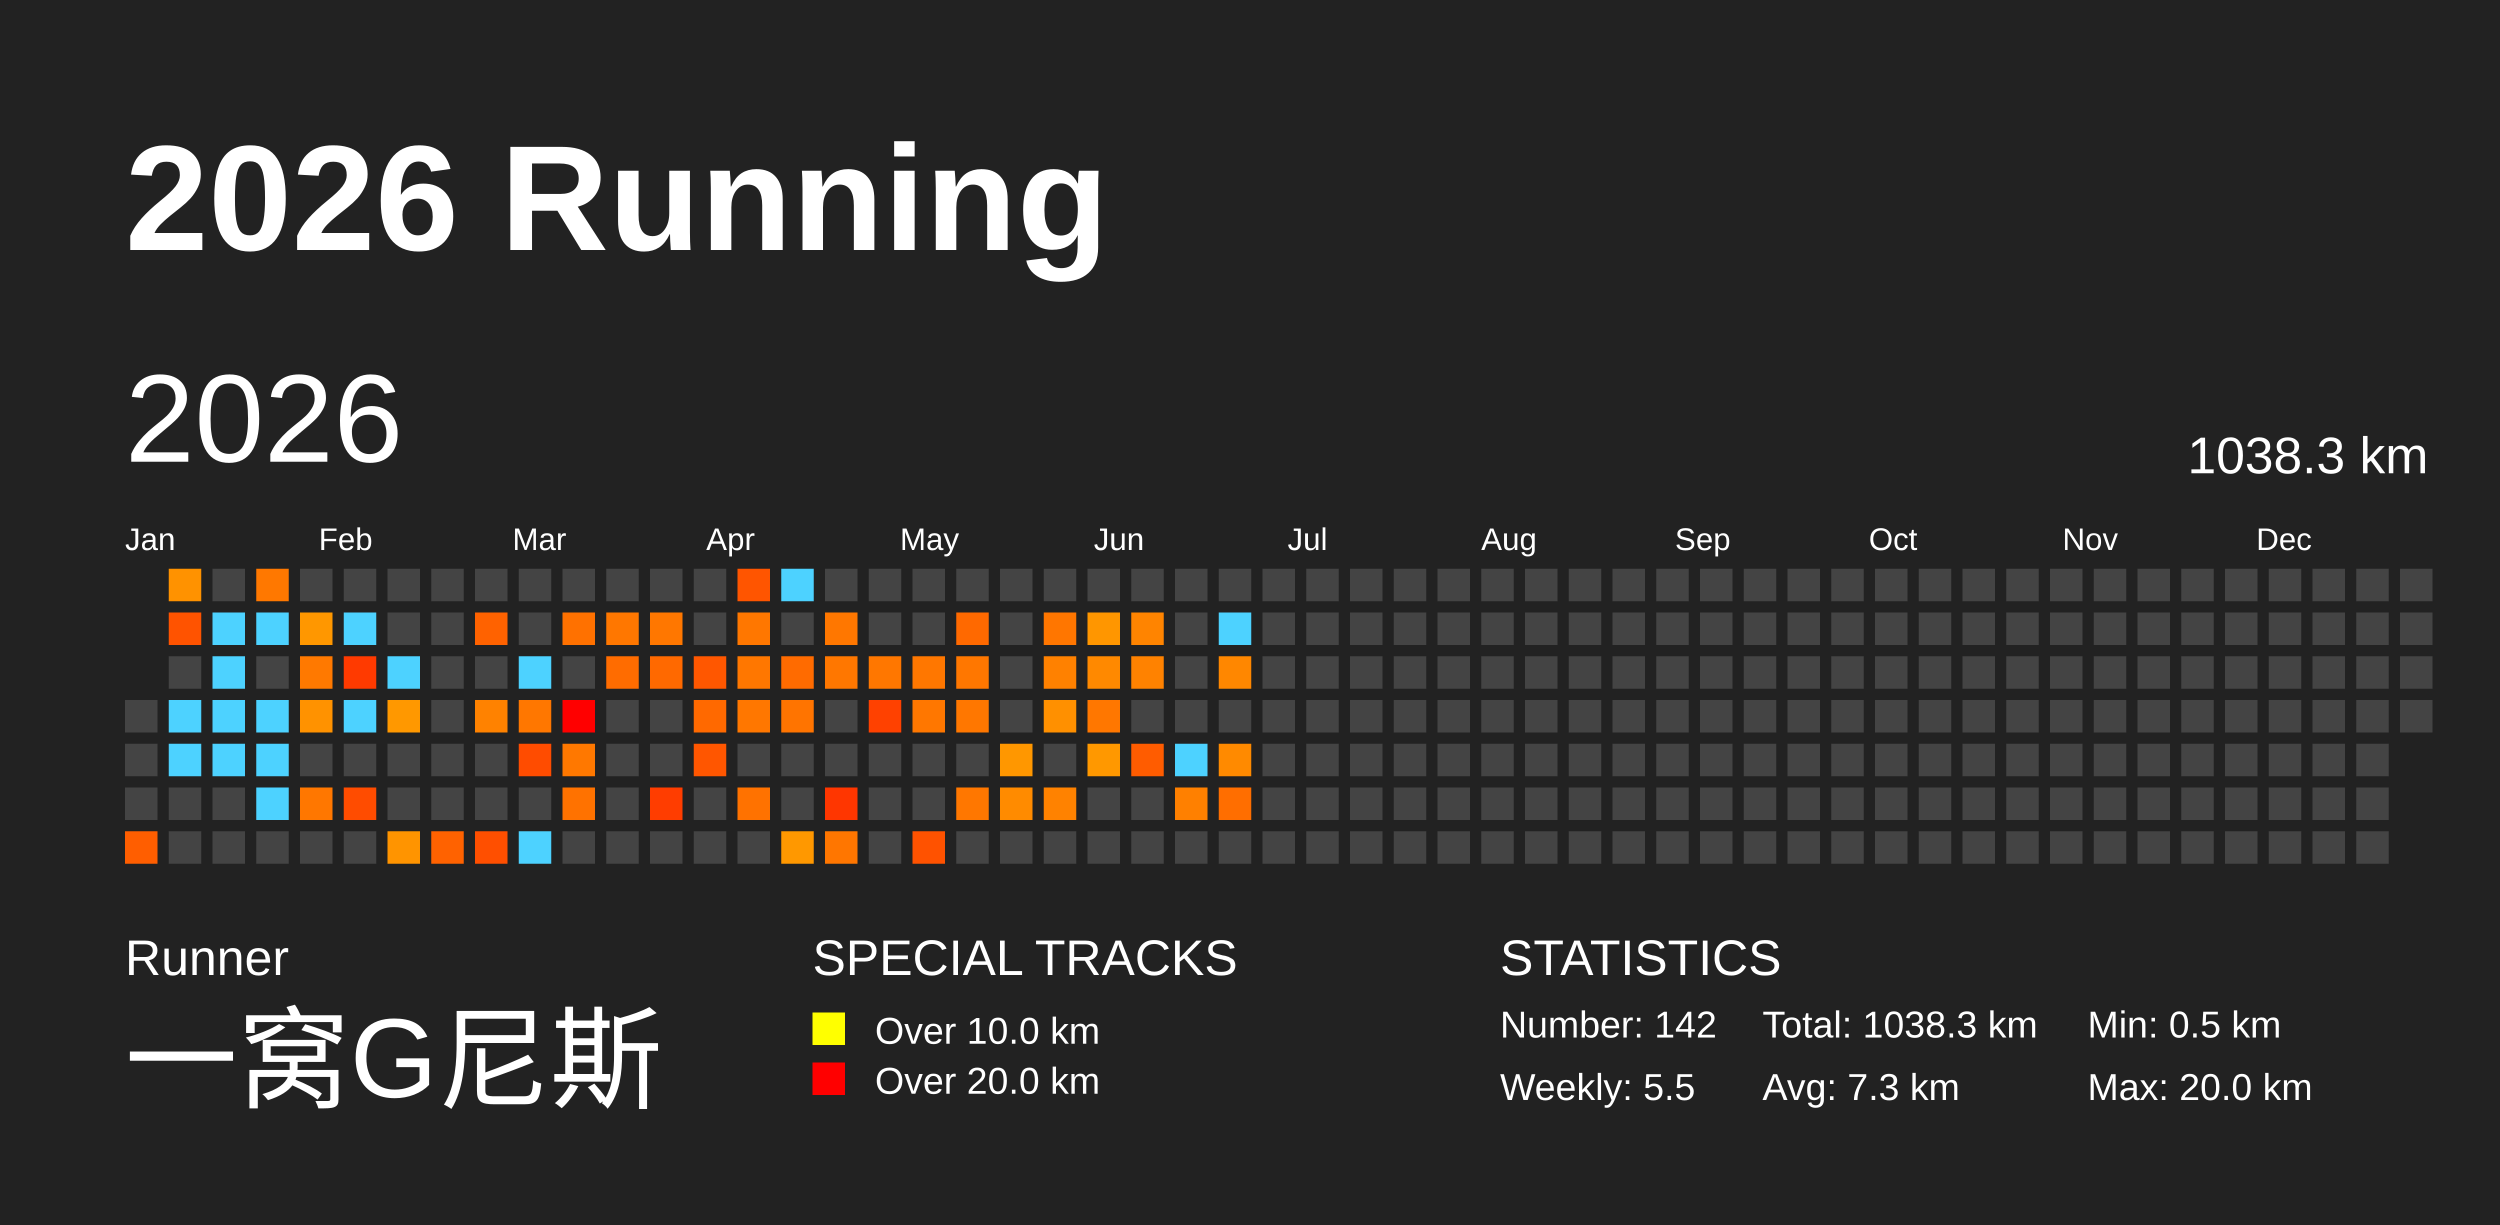
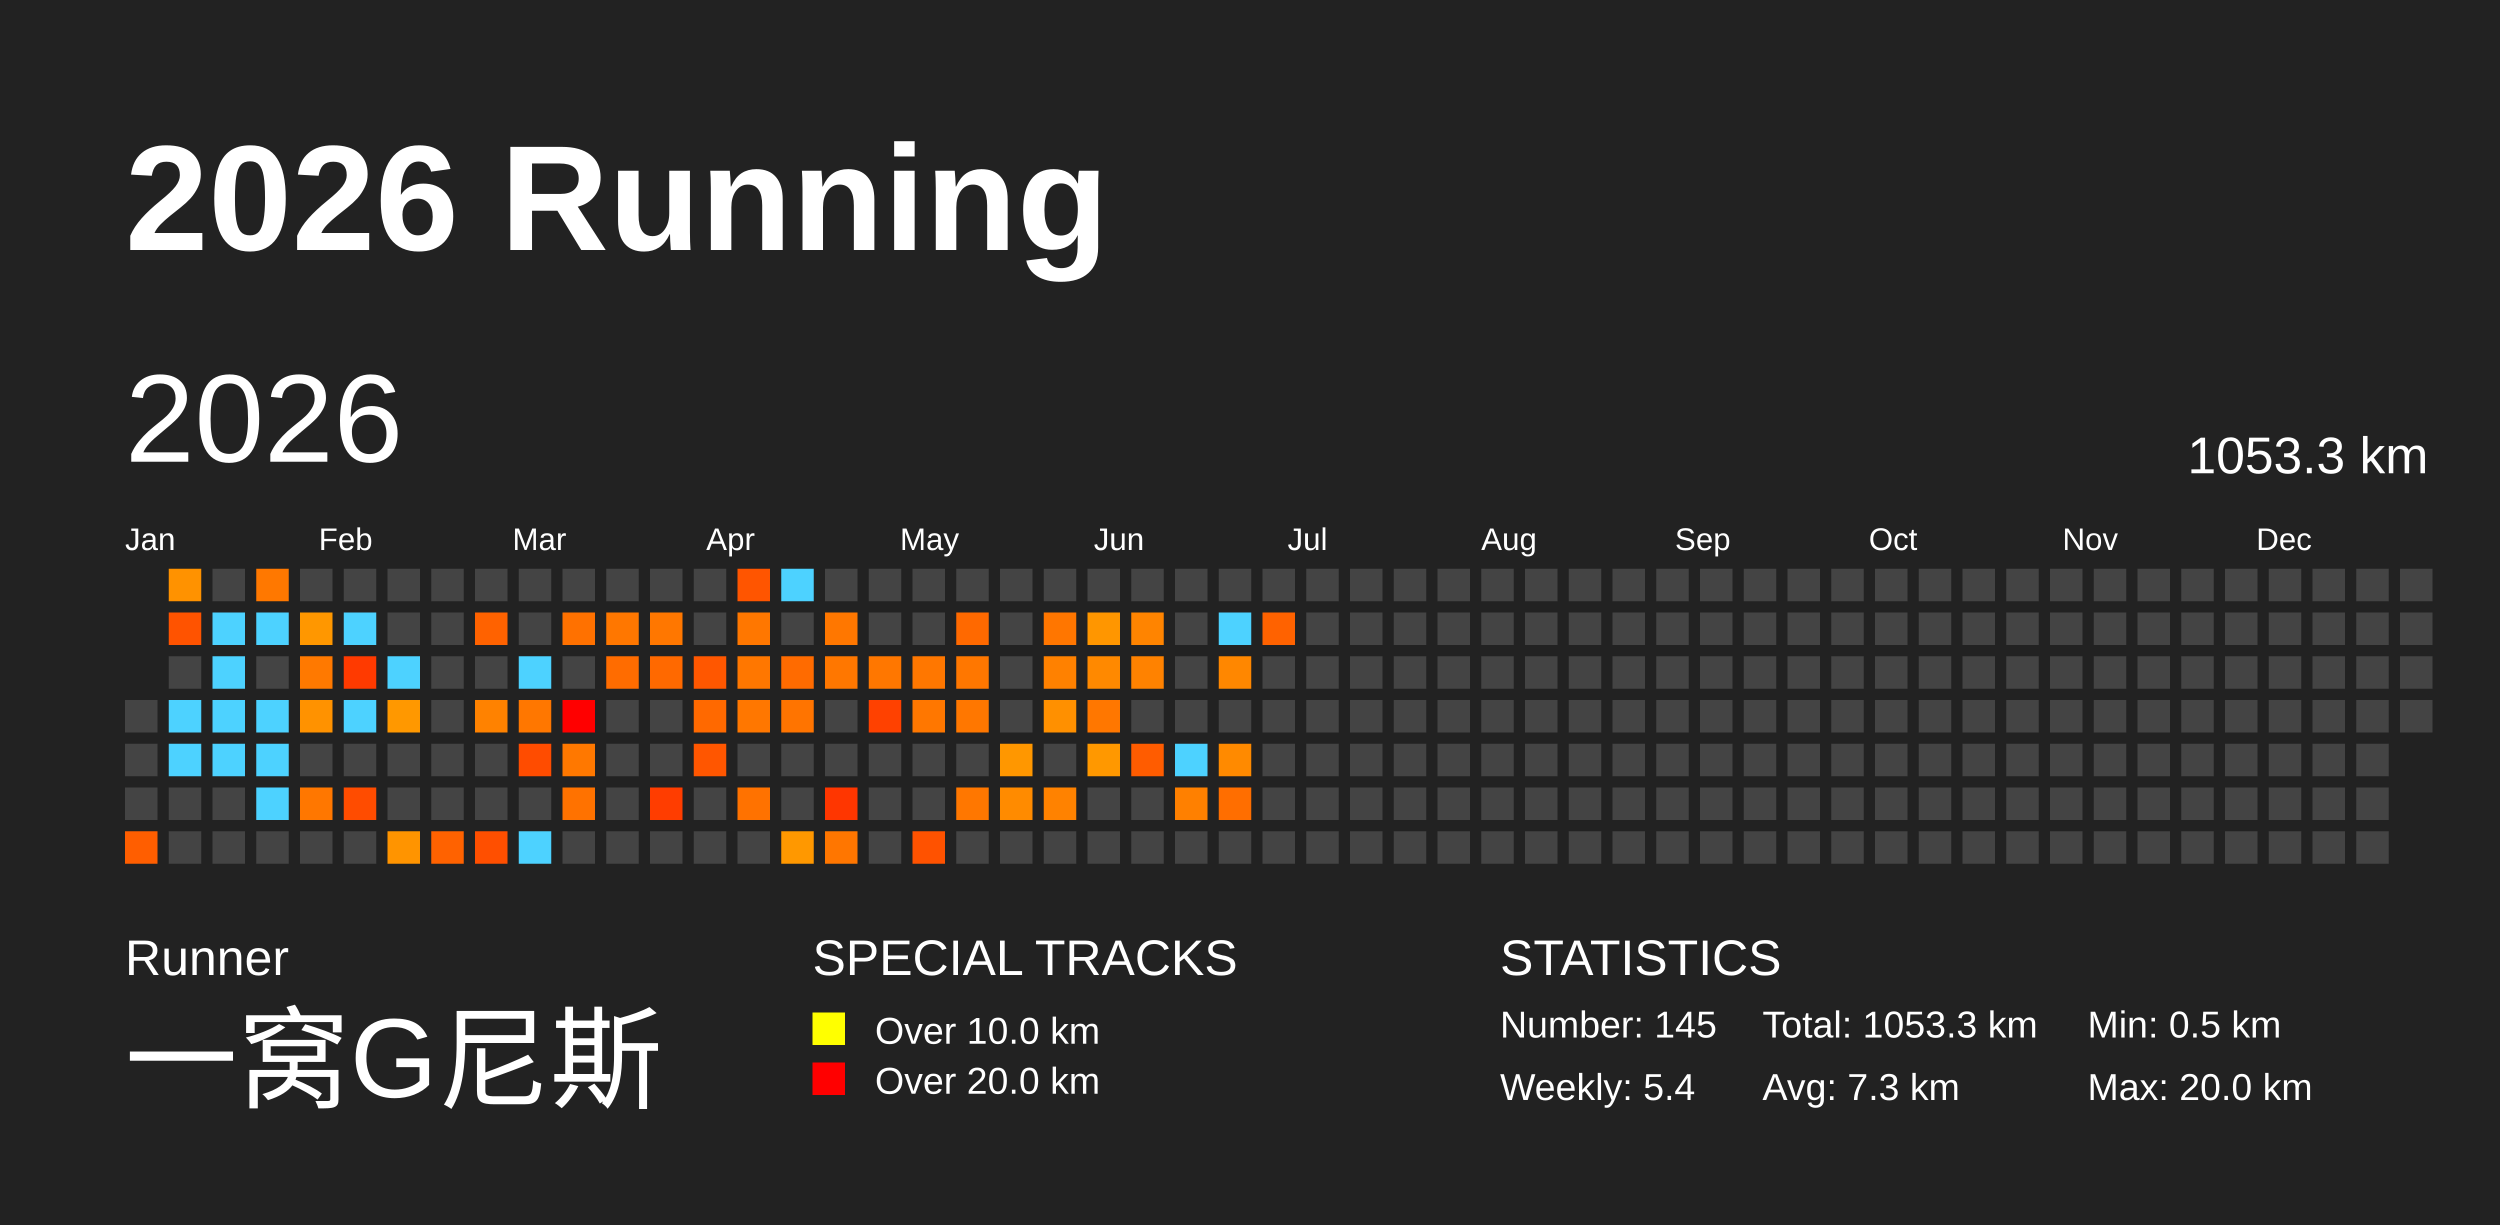
<svg xmlns="http://www.w3.org/2000/svg" baseProfile="full" height="98mm" version="1.1" viewBox="0,0,200,98" width="200mm">
  <defs />
  <rect fill="#222222" height="98" width="200" x="0" y="0" />
  <text fill="#FFFFFF" style="font-size:12px; font-family:Arial; font-weight:bold;" x="10" y="20">2026 Running</text>
  <text fill="#FFFFFF" style="font-size:4px; font-family:Arial" x="10" y="78">Runner</text>
  <text fill="#FFFFFF" style="font-size:9px; font-family:Arial" x="10" y="88">一窝G尼斯</text>
  <text fill="#FFFFFF" style="font-size:4px; font-family:Arial" x="65" y="78">SPECIAL TRACKS</text>
  <rect fill="yellow" height="2.6" width="2.6" x="65" y="81" />
  <text fill="#FFFFFF" style="font-size:3px; font-family:Arial" x="70" y="83.5">Over 10.0 km</text>
  <rect fill="red" height="2.6" width="2.6" x="65" y="85" />
  <text fill="#FFFFFF" style="font-size:3px; font-family:Arial" x="70" y="87.5">Over 20.0 km</text>
  <text fill="#FFFFFF" style="font-size:4px; font-family:Arial" x="120" y="78">STATISTICS</text>
-   <text fill="#FFFFFF" style="font-size:3px; font-family:Arial" x="120" y="83">Number: 142</text>
-   <text fill="#FFFFFF" style="font-size:3px; font-family:Arial" x="120" y="88">Weekly: 5.5</text>
-   <text fill="#FFFFFF" style="font-size:3px; font-family:Arial" x="141" y="83">Total: 1038.3 km</text>
+   <text fill="#FFFFFF" style="font-size:3px; font-family:Arial" x="120" y="83">Number: 145</text>
+   <text fill="#FFFFFF" style="font-size:3px; font-family:Arial" x="120" y="88">Weekly: 5.4</text>
+   <text fill="#FFFFFF" style="font-size:3px; font-family:Arial" x="141" y="83">Total: 1053.3 km</text>
  <text fill="#FFFFFF" style="font-size:3px; font-family:Arial" x="141" y="88">Avg: 7.3 km</text>
  <text fill="#FFFFFF" style="font-size:3px; font-family:Arial" x="167" y="83">Min: 0.5 km</text>
  <text fill="#FFFFFF" style="font-size:3px; font-family:Arial" x="167" y="88">Max: 20.0 km</text>
  <text dominant-baseline="hanging" fill="#FFFFFF" style="font-size:10.0px; font-family:Arial;" x="10" y="30">2026</text>
-   <text dominant-baseline="hanging" fill="#FFFFFF" style="font-size:4.125px; font-family:Arial;" x="175" y="35">1038.3 km</text>
+   <text dominant-baseline="hanging" fill="#FFFFFF" style="font-size:4.125px; font-family:Arial;" x="175" y="35">1053.3 km</text>
  <text fill="#FFFFFF" style="font-size:2.5px; font-family:Arial" x="10.0" y="44">Jan</text>
  <text fill="#FFFFFF" style="font-size:2.5px; font-family:Arial" x="25.5" y="44">Feb</text>
  <text fill="#FFFFFF" style="font-size:2.5px; font-family:Arial" x="41.0" y="44">Mar</text>
  <text fill="#FFFFFF" style="font-size:2.5px; font-family:Arial" x="56.5" y="44">Apr</text>
  <text fill="#FFFFFF" style="font-size:2.5px; font-family:Arial" x="72.0" y="44">May</text>
  <text fill="#FFFFFF" style="font-size:2.5px; font-family:Arial" x="87.5" y="44">Jun</text>
  <text fill="#FFFFFF" style="font-size:2.5px; font-family:Arial" x="103.0" y="44">Jul</text>
  <text fill="#FFFFFF" style="font-size:2.5px; font-family:Arial" x="118.5" y="44">Aug</text>
  <text fill="#FFFFFF" style="font-size:2.5px; font-family:Arial" x="134.0" y="44">Sep</text>
  <text fill="#FFFFFF" style="font-size:2.5px; font-family:Arial" x="149.5" y="44">Oct</text>
  <text fill="#FFFFFF" style="font-size:2.5px; font-family:Arial" x="165.0" y="44">Nov</text>
  <text fill="#FFFFFF" style="font-size:2.5px; font-family:Arial" x="180.5" y="44">Dec</text>
  <rect fill="#444444" height="2.6" width="2.6" x="10.0" y="56.0" />
  <rect fill="#444444" height="2.6" width="2.6" x="10.0" y="59.5" />
  <rect fill="#444444" height="2.6" width="2.6" x="10.0" y="63.0" />
  <rect fill="#ff5e00" height="2.6" width="2.6" x="10.0" y="66.5" />
  <rect fill="#ff9200" height="2.6" width="2.6" x="13.5" y="45.5" />
  <rect fill="#ff5300" height="2.6" width="2.6" x="13.5" y="49.0" />
  <rect fill="#444444" height="2.6" width="2.6" x="13.5" y="52.5" />
  <rect fill="#4dd2ff" height="2.6" width="2.6" x="13.5" y="56.0" />
  <rect fill="#4dd2ff" height="2.6" width="2.6" x="13.5" y="59.5" />
  <rect fill="#444444" height="2.6" width="2.6" x="13.5" y="63.0" />
  <rect fill="#444444" height="2.6" width="2.6" x="13.5" y="66.5" />
  <rect fill="#444444" height="2.6" width="2.6" x="17.0" y="45.5" />
  <rect fill="#4dd2ff" height="2.6" width="2.6" x="17.0" y="49.0" />
  <rect fill="#4dd2ff" height="2.6" width="2.6" x="17.0" y="52.5" />
  <rect fill="#4dd2ff" height="2.6" width="2.6" x="17.0" y="56.0" />
  <rect fill="#4dd2ff" height="2.6" width="2.6" x="17.0" y="59.5" />
  <rect fill="#444444" height="2.6" width="2.6" x="17.0" y="63.0" />
  <rect fill="#444444" height="2.6" width="2.6" x="17.0" y="66.5" />
  <rect fill="#ff7800" height="2.6" width="2.6" x="20.5" y="45.5" />
  <rect fill="#4dd2ff" height="2.6" width="2.6" x="20.5" y="49.0" />
  <rect fill="#444444" height="2.6" width="2.6" x="20.5" y="52.5" />
  <rect fill="#4dd2ff" height="2.6" width="2.6" x="20.5" y="56.0" />
  <rect fill="#4dd2ff" height="2.6" width="2.6" x="20.5" y="59.5" />
  <rect fill="#4dd2ff" height="2.6" width="2.6" x="20.5" y="63.0" />
  <rect fill="#444444" height="2.6" width="2.6" x="20.5" y="66.5" />
  <rect fill="#444444" height="2.6" width="2.6" x="24.0" y="45.5" />
  <rect fill="#ff9700" height="2.6" width="2.6" x="24.0" y="49.0" />
  <rect fill="#ff7900" height="2.6" width="2.6" x="24.0" y="52.5" />
  <rect fill="#ff9200" height="2.6" width="2.6" x="24.0" y="56.0" />
  <rect fill="#444444" height="2.6" width="2.6" x="24.0" y="59.5" />
  <rect fill="#ff7700" height="2.6" width="2.6" x="24.0" y="63.0" />
  <rect fill="#444444" height="2.6" width="2.6" x="24.0" y="66.5" />
  <rect fill="#444444" height="2.6" width="2.6" x="27.5" y="45.5" />
  <rect fill="#4dd2ff" height="2.6" width="2.6" x="27.5" y="49.0" />
  <rect fill="#ff3a00" height="2.6" width="2.6" x="27.5" y="52.5" />
  <rect fill="#4dd2ff" height="2.6" width="2.6" x="27.5" y="56.0" />
  <rect fill="#444444" height="2.6" width="2.6" x="27.5" y="59.5" />
  <rect fill="#ff4c00" height="2.6" width="2.6" x="27.5" y="63.0" />
  <rect fill="#444444" height="2.6" width="2.6" x="27.5" y="66.5" />
  <rect fill="#444444" height="2.6" width="2.6" x="31.0" y="45.5" />
  <rect fill="#444444" height="2.6" width="2.6" x="31.0" y="49.0" />
  <rect fill="#4dd2ff" height="2.6" width="2.6" x="31.0" y="52.5" />
  <rect fill="#ff9800" height="2.6" width="2.6" x="31.0" y="56.0" />
  <rect fill="#444444" height="2.6" width="2.6" x="31.0" y="59.5" />
  <rect fill="#444444" height="2.6" width="2.6" x="31.0" y="63.0" />
  <rect fill="#ff9400" height="2.6" width="2.6" x="31.0" y="66.5" />
  <rect fill="#444444" height="2.6" width="2.6" x="34.5" y="45.5" />
  <rect fill="#444444" height="2.6" width="2.6" x="34.5" y="49.0" />
  <rect fill="#444444" height="2.6" width="2.6" x="34.5" y="52.5" />
  <rect fill="#444444" height="2.6" width="2.6" x="34.5" y="56.0" />
  <rect fill="#444444" height="2.6" width="2.6" x="34.5" y="59.5" />
  <rect fill="#444444" height="2.6" width="2.6" x="34.5" y="63.0" />
  <rect fill="#ff6200" height="2.6" width="2.6" x="34.5" y="66.5" />
  <rect fill="#444444" height="2.6" width="2.6" x="38.0" y="45.5" />
  <rect fill="#ff6200" height="2.6" width="2.6" x="38.0" y="49.0" />
  <rect fill="#444444" height="2.6" width="2.6" x="38.0" y="52.5" />
  <rect fill="#ff8200" height="2.6" width="2.6" x="38.0" y="56.0" />
  <rect fill="#444444" height="2.6" width="2.6" x="38.0" y="59.5" />
  <rect fill="#444444" height="2.6" width="2.6" x="38.0" y="63.0" />
  <rect fill="#ff4f00" height="2.6" width="2.6" x="38.0" y="66.5" />
  <rect fill="#444444" height="2.6" width="2.6" x="41.5" y="45.5" />
  <rect fill="#444444" height="2.6" width="2.6" x="41.5" y="49.0" />
  <rect fill="#4dd2ff" height="2.6" width="2.6" x="41.5" y="52.5" />
  <rect fill="#ff7700" height="2.6" width="2.6" x="41.5" y="56.0" />
  <rect fill="#ff4c00" height="2.6" width="2.6" x="41.5" y="59.5" />
  <rect fill="#444444" height="2.6" width="2.6" x="41.5" y="63.0" />
  <rect fill="#4dd2ff" height="2.6" width="2.6" x="41.5" y="66.5" />
  <rect fill="#444444" height="2.6" width="2.6" x="45.0" y="45.5" />
  <rect fill="#ff7100" height="2.6" width="2.6" x="45.0" y="49.0" />
  <rect fill="#444444" height="2.6" width="2.6" x="45.0" y="52.5" />
  <rect fill="red" height="2.6" width="2.6" x="45.0" y="56.0" />
  <rect fill="#ff7800" height="2.6" width="2.6" x="45.0" y="59.5" />
  <rect fill="#ff7200" height="2.6" width="2.6" x="45.0" y="63.0" />
  <rect fill="#444444" height="2.6" width="2.6" x="45.0" y="66.5" />
  <rect fill="#444444" height="2.6" width="2.6" x="48.5" y="45.5" />
  <rect fill="#ff7700" height="2.6" width="2.6" x="48.5" y="49.0" />
  <rect fill="#ff6c00" height="2.6" width="2.6" x="48.5" y="52.5" />
  <rect fill="#444444" height="2.6" width="2.6" x="48.5" y="56.0" />
  <rect fill="#444444" height="2.6" width="2.6" x="48.5" y="59.5" />
  <rect fill="#444444" height="2.6" width="2.6" x="48.5" y="63.0" />
  <rect fill="#444444" height="2.6" width="2.6" x="48.5" y="66.5" />
  <rect fill="#444444" height="2.6" width="2.6" x="52.0" y="45.5" />
  <rect fill="#ff7700" height="2.6" width="2.6" x="52.0" y="49.0" />
  <rect fill="#ff6900" height="2.6" width="2.6" x="52.0" y="52.5" />
  <rect fill="#444444" height="2.6" width="2.6" x="52.0" y="56.0" />
  <rect fill="#444444" height="2.6" width="2.6" x="52.0" y="59.5" />
  <rect fill="#ff3d00" height="2.6" width="2.6" x="52.0" y="63.0" />
  <rect fill="#444444" height="2.6" width="2.6" x="52.0" y="66.5" />
  <rect fill="#444444" height="2.6" width="2.6" x="55.5" y="45.5" />
  <rect fill="#444444" height="2.6" width="2.6" x="55.5" y="49.0" />
  <rect fill="#ff5700" height="2.6" width="2.6" x="55.5" y="52.5" />
  <rect fill="#ff6900" height="2.6" width="2.6" x="55.5" y="56.0" />
  <rect fill="#ff5600" height="2.6" width="2.6" x="55.5" y="59.5" />
  <rect fill="#444444" height="2.6" width="2.6" x="55.5" y="63.0" />
  <rect fill="#444444" height="2.6" width="2.6" x="55.5" y="66.5" />
  <rect fill="#ff5500" height="2.6" width="2.6" x="59.0" y="45.5" />
  <rect fill="#ff7700" height="2.6" width="2.6" x="59.0" y="49.0" />
  <rect fill="#ff7700" height="2.6" width="2.6" x="59.0" y="52.5" />
  <rect fill="#ff7700" height="2.6" width="2.6" x="59.0" y="56.0" />
  <rect fill="#444444" height="2.6" width="2.6" x="59.0" y="59.5" />
  <rect fill="#ff7200" height="2.6" width="2.6" x="59.0" y="63.0" />
  <rect fill="#444444" height="2.6" width="2.6" x="59.0" y="66.5" />
  <rect fill="#4dd2ff" height="2.6" width="2.6" x="62.5" y="45.5" />
  <rect fill="#444444" height="2.6" width="2.6" x="62.5" y="49.0" />
  <rect fill="#ff6b00" height="2.6" width="2.6" x="62.5" y="52.5" />
  <rect fill="#ff7400" height="2.6" width="2.6" x="62.5" y="56.0" />
  <rect fill="#444444" height="2.6" width="2.6" x="62.5" y="59.5" />
  <rect fill="#444444" height="2.6" width="2.6" x="62.5" y="63.0" />
  <rect fill="#ff9800" height="2.6" width="2.6" x="62.5" y="66.5" />
  <rect fill="#444444" height="2.6" width="2.6" x="66.0" y="45.5" />
  <rect fill="#ff7700" height="2.6" width="2.6" x="66.0" y="49.0" />
  <rect fill="#ff7700" height="2.6" width="2.6" x="66.0" y="52.5" />
  <rect fill="#444444" height="2.6" width="2.6" x="66.0" y="56.0" />
  <rect fill="#444444" height="2.6" width="2.6" x="66.0" y="59.5" />
  <rect fill="#ff3600" height="2.6" width="2.6" x="66.0" y="63.0" />
  <rect fill="#ff7600" height="2.6" width="2.6" x="66.0" y="66.5" />
  <rect fill="#444444" height="2.6" width="2.6" x="69.5" y="45.5" />
  <rect fill="#444444" height="2.6" width="2.6" x="69.5" y="49.0" />
  <rect fill="#ff7700" height="2.6" width="2.6" x="69.5" y="52.5" />
  <rect fill="#ff4100" height="2.6" width="2.6" x="69.5" y="56.0" />
  <rect fill="#444444" height="2.6" width="2.6" x="69.5" y="59.5" />
  <rect fill="#444444" height="2.6" width="2.6" x="69.5" y="63.0" />
  <rect fill="#444444" height="2.6" width="2.6" x="69.5" y="66.5" />
  <rect fill="#444444" height="2.6" width="2.6" x="73.0" y="45.5" />
  <rect fill="#444444" height="2.6" width="2.6" x="73.0" y="49.0" />
  <rect fill="#ff7700" height="2.6" width="2.6" x="73.0" y="52.5" />
  <rect fill="#ff7700" height="2.6" width="2.6" x="73.0" y="56.0" />
  <rect fill="#444444" height="2.6" width="2.6" x="73.0" y="59.5" />
  <rect fill="#444444" height="2.6" width="2.6" x="73.0" y="63.0" />
  <rect fill="#ff5200" height="2.6" width="2.6" x="73.0" y="66.5" />
  <rect fill="#444444" height="2.6" width="2.6" x="76.5" y="45.5" />
  <rect fill="#ff6900" height="2.6" width="2.6" x="76.5" y="49.0" />
  <rect fill="#ff7700" height="2.6" width="2.6" x="76.5" y="52.5" />
  <rect fill="#ff7700" height="2.6" width="2.6" x="76.5" y="56.0" />
  <rect fill="#444444" height="2.6" width="2.6" x="76.5" y="59.5" />
  <rect fill="#ff7700" height="2.6" width="2.6" x="76.5" y="63.0" />
  <rect fill="#444444" height="2.6" width="2.6" x="76.5" y="66.5" />
  <rect fill="#444444" height="2.6" width="2.6" x="80.0" y="45.5" />
  <rect fill="#444444" height="2.6" width="2.6" x="80.0" y="49.0" />
  <rect fill="#444444" height="2.6" width="2.6" x="80.0" y="52.5" />
  <rect fill="#444444" height="2.6" width="2.6" x="80.0" y="56.0" />
  <rect fill="#ff9700" height="2.6" width="2.6" x="80.0" y="59.5" />
  <rect fill="#ff8b00" height="2.6" width="2.6" x="80.0" y="63.0" />
  <rect fill="#444444" height="2.6" width="2.6" x="80.0" y="66.5" />
  <rect fill="#444444" height="2.6" width="2.6" x="83.5" y="45.5" />
  <rect fill="#ff7600" height="2.6" width="2.6" x="83.5" y="49.0" />
  <rect fill="#ff8100" height="2.6" width="2.6" x="83.5" y="52.5" />
  <rect fill="#ff9000" height="2.6" width="2.6" x="83.5" y="56.0" />
  <rect fill="#444444" height="2.6" width="2.6" x="83.5" y="59.5" />
  <rect fill="#ff8200" height="2.6" width="2.6" x="83.5" y="63.0" />
  <rect fill="#444444" height="2.6" width="2.6" x="83.5" y="66.5" />
  <rect fill="#444444" height="2.6" width="2.6" x="87.0" y="45.5" />
  <rect fill="#ff9600" height="2.6" width="2.6" x="87.0" y="49.0" />
  <rect fill="#ff8900" height="2.6" width="2.6" x="87.0" y="52.5" />
  <rect fill="#ff7700" height="2.6" width="2.6" x="87.0" y="56.0" />
  <rect fill="#ff9800" height="2.6" width="2.6" x="87.0" y="59.5" />
  <rect fill="#444444" height="2.6" width="2.6" x="87.0" y="63.0" />
  <rect fill="#444444" height="2.6" width="2.6" x="87.0" y="66.5" />
  <rect fill="#444444" height="2.6" width="2.6" x="90.5" y="45.5" />
  <rect fill="#ff8400" height="2.6" width="2.6" x="90.5" y="49.0" />
  <rect fill="#ff8200" height="2.6" width="2.6" x="90.5" y="52.5" />
  <rect fill="#444444" height="2.6" width="2.6" x="90.5" y="56.0" />
  <rect fill="#ff5c00" height="2.6" width="2.6" x="90.5" y="59.5" />
  <rect fill="#444444" height="2.6" width="2.6" x="90.5" y="63.0" />
  <rect fill="#444444" height="2.6" width="2.6" x="90.5" y="66.5" />
  <rect fill="#444444" height="2.6" width="2.6" x="94.0" y="45.5" />
  <rect fill="#444444" height="2.6" width="2.6" x="94.0" y="49.0" />
  <rect fill="#444444" height="2.6" width="2.6" x="94.0" y="52.5" />
  <rect fill="#444444" height="2.6" width="2.6" x="94.0" y="56.0" />
  <rect fill="#4dd2ff" height="2.6" width="2.6" x="94.0" y="59.5" />
  <rect fill="#ff8000" height="2.6" width="2.6" x="94.0" y="63.0" />
  <rect fill="#444444" height="2.6" width="2.6" x="94.0" y="66.5" />
  <rect fill="#444444" height="2.6" width="2.6" x="97.5" y="45.5" />
  <rect fill="#4dd2ff" height="2.6" width="2.6" x="97.5" y="49.0" />
  <rect fill="#ff8700" height="2.6" width="2.6" x="97.5" y="52.5" />
  <rect fill="#444444" height="2.6" width="2.6" x="97.5" y="56.0" />
  <rect fill="#ff8a00" height="2.6" width="2.6" x="97.5" y="59.5" />
  <rect fill="#ff6e00" height="2.6" width="2.6" x="97.5" y="63.0" />
  <rect fill="#444444" height="2.6" width="2.6" x="97.5" y="66.5" />
  <rect fill="#444444" height="2.6" width="2.6" x="101.0" y="45.5" />
-   <rect fill="#444444" height="2.6" width="2.6" x="101.0" y="49.0" />
+   <rect fill="#ff6200" height="2.6" width="2.6" x="101.0" y="49.0" />
  <rect fill="#444444" height="2.6" width="2.6" x="101.0" y="52.5" />
  <rect fill="#444444" height="2.6" width="2.6" x="101.0" y="56.0" />
  <rect fill="#444444" height="2.6" width="2.6" x="101.0" y="59.5" />
  <rect fill="#444444" height="2.6" width="2.6" x="101.0" y="63.0" />
  <rect fill="#444444" height="2.6" width="2.6" x="101.0" y="66.5" />
  <rect fill="#444444" height="2.6" width="2.6" x="104.5" y="45.5" />
  <rect fill="#444444" height="2.6" width="2.6" x="104.5" y="49.0" />
  <rect fill="#444444" height="2.6" width="2.6" x="104.5" y="52.5" />
  <rect fill="#444444" height="2.6" width="2.6" x="104.5" y="56.0" />
  <rect fill="#444444" height="2.6" width="2.6" x="104.5" y="59.5" />
  <rect fill="#444444" height="2.6" width="2.6" x="104.5" y="63.0" />
  <rect fill="#444444" height="2.6" width="2.6" x="104.5" y="66.5" />
  <rect fill="#444444" height="2.6" width="2.6" x="108.0" y="45.5" />
  <rect fill="#444444" height="2.6" width="2.6" x="108.0" y="49.0" />
  <rect fill="#444444" height="2.6" width="2.6" x="108.0" y="52.5" />
  <rect fill="#444444" height="2.6" width="2.6" x="108.0" y="56.0" />
  <rect fill="#444444" height="2.6" width="2.6" x="108.0" y="59.5" />
  <rect fill="#444444" height="2.6" width="2.6" x="108.0" y="63.0" />
  <rect fill="#444444" height="2.6" width="2.6" x="108.0" y="66.5" />
  <rect fill="#444444" height="2.6" width="2.6" x="111.5" y="45.5" />
  <rect fill="#444444" height="2.6" width="2.6" x="111.5" y="49.0" />
  <rect fill="#444444" height="2.6" width="2.6" x="111.5" y="52.5" />
  <rect fill="#444444" height="2.6" width="2.6" x="111.5" y="56.0" />
  <rect fill="#444444" height="2.6" width="2.6" x="111.5" y="59.5" />
  <rect fill="#444444" height="2.6" width="2.6" x="111.5" y="63.0" />
  <rect fill="#444444" height="2.6" width="2.6" x="111.5" y="66.5" />
  <rect fill="#444444" height="2.6" width="2.6" x="115.0" y="45.5" />
  <rect fill="#444444" height="2.6" width="2.6" x="115.0" y="49.0" />
  <rect fill="#444444" height="2.6" width="2.6" x="115.0" y="52.5" />
  <rect fill="#444444" height="2.6" width="2.6" x="115.0" y="56.0" />
  <rect fill="#444444" height="2.6" width="2.6" x="115.0" y="59.5" />
  <rect fill="#444444" height="2.6" width="2.6" x="115.0" y="63.0" />
  <rect fill="#444444" height="2.6" width="2.6" x="115.0" y="66.5" />
  <rect fill="#444444" height="2.6" width="2.6" x="118.5" y="45.5" />
  <rect fill="#444444" height="2.6" width="2.6" x="118.5" y="49.0" />
  <rect fill="#444444" height="2.6" width="2.6" x="118.5" y="52.5" />
  <rect fill="#444444" height="2.6" width="2.6" x="118.5" y="56.0" />
  <rect fill="#444444" height="2.6" width="2.6" x="118.5" y="59.5" />
  <rect fill="#444444" height="2.6" width="2.6" x="118.5" y="63.0" />
  <rect fill="#444444" height="2.6" width="2.6" x="118.5" y="66.5" />
  <rect fill="#444444" height="2.6" width="2.6" x="122.0" y="45.5" />
  <rect fill="#444444" height="2.6" width="2.6" x="122.0" y="49.0" />
  <rect fill="#444444" height="2.6" width="2.6" x="122.0" y="52.5" />
  <rect fill="#444444" height="2.6" width="2.6" x="122.0" y="56.0" />
  <rect fill="#444444" height="2.6" width="2.6" x="122.0" y="59.5" />
  <rect fill="#444444" height="2.6" width="2.6" x="122.0" y="63.0" />
  <rect fill="#444444" height="2.6" width="2.6" x="122.0" y="66.5" />
  <rect fill="#444444" height="2.6" width="2.6" x="125.5" y="45.5" />
  <rect fill="#444444" height="2.6" width="2.6" x="125.5" y="49.0" />
  <rect fill="#444444" height="2.6" width="2.6" x="125.5" y="52.5" />
  <rect fill="#444444" height="2.6" width="2.6" x="125.5" y="56.0" />
  <rect fill="#444444" height="2.6" width="2.6" x="125.5" y="59.5" />
  <rect fill="#444444" height="2.6" width="2.6" x="125.5" y="63.0" />
  <rect fill="#444444" height="2.6" width="2.6" x="125.5" y="66.5" />
  <rect fill="#444444" height="2.6" width="2.6" x="129.0" y="45.5" />
  <rect fill="#444444" height="2.6" width="2.6" x="129.0" y="49.0" />
  <rect fill="#444444" height="2.6" width="2.6" x="129.0" y="52.5" />
  <rect fill="#444444" height="2.6" width="2.6" x="129.0" y="56.0" />
  <rect fill="#444444" height="2.6" width="2.6" x="129.0" y="59.5" />
  <rect fill="#444444" height="2.6" width="2.6" x="129.0" y="63.0" />
  <rect fill="#444444" height="2.6" width="2.6" x="129.0" y="66.5" />
  <rect fill="#444444" height="2.6" width="2.6" x="132.5" y="45.5" />
  <rect fill="#444444" height="2.6" width="2.6" x="132.5" y="49.0" />
  <rect fill="#444444" height="2.6" width="2.6" x="132.5" y="52.5" />
  <rect fill="#444444" height="2.6" width="2.6" x="132.5" y="56.0" />
  <rect fill="#444444" height="2.6" width="2.6" x="132.5" y="59.5" />
  <rect fill="#444444" height="2.6" width="2.6" x="132.5" y="63.0" />
  <rect fill="#444444" height="2.6" width="2.6" x="132.5" y="66.5" />
  <rect fill="#444444" height="2.6" width="2.6" x="136.0" y="45.5" />
  <rect fill="#444444" height="2.6" width="2.6" x="136.0" y="49.0" />
  <rect fill="#444444" height="2.6" width="2.6" x="136.0" y="52.5" />
  <rect fill="#444444" height="2.6" width="2.6" x="136.0" y="56.0" />
  <rect fill="#444444" height="2.6" width="2.6" x="136.0" y="59.5" />
  <rect fill="#444444" height="2.6" width="2.6" x="136.0" y="63.0" />
  <rect fill="#444444" height="2.6" width="2.6" x="136.0" y="66.5" />
  <rect fill="#444444" height="2.6" width="2.6" x="139.5" y="45.5" />
  <rect fill="#444444" height="2.6" width="2.6" x="139.5" y="49.0" />
  <rect fill="#444444" height="2.6" width="2.6" x="139.5" y="52.5" />
  <rect fill="#444444" height="2.6" width="2.6" x="139.5" y="56.0" />
  <rect fill="#444444" height="2.6" width="2.6" x="139.5" y="59.5" />
  <rect fill="#444444" height="2.6" width="2.6" x="139.5" y="63.0" />
  <rect fill="#444444" height="2.6" width="2.6" x="139.5" y="66.5" />
  <rect fill="#444444" height="2.6" width="2.6" x="143.0" y="45.5" />
  <rect fill="#444444" height="2.6" width="2.6" x="143.0" y="49.0" />
  <rect fill="#444444" height="2.6" width="2.6" x="143.0" y="52.5" />
  <rect fill="#444444" height="2.6" width="2.6" x="143.0" y="56.0" />
  <rect fill="#444444" height="2.6" width="2.6" x="143.0" y="59.5" />
  <rect fill="#444444" height="2.6" width="2.6" x="143.0" y="63.0" />
  <rect fill="#444444" height="2.6" width="2.6" x="143.0" y="66.5" />
  <rect fill="#444444" height="2.6" width="2.6" x="146.5" y="45.5" />
  <rect fill="#444444" height="2.6" width="2.6" x="146.5" y="49.0" />
  <rect fill="#444444" height="2.6" width="2.6" x="146.5" y="52.5" />
  <rect fill="#444444" height="2.6" width="2.6" x="146.5" y="56.0" />
  <rect fill="#444444" height="2.6" width="2.6" x="146.5" y="59.5" />
  <rect fill="#444444" height="2.6" width="2.6" x="146.5" y="63.0" />
  <rect fill="#444444" height="2.6" width="2.6" x="146.5" y="66.5" />
  <rect fill="#444444" height="2.6" width="2.6" x="150.0" y="45.5" />
  <rect fill="#444444" height="2.6" width="2.6" x="150.0" y="49.0" />
  <rect fill="#444444" height="2.6" width="2.6" x="150.0" y="52.5" />
  <rect fill="#444444" height="2.6" width="2.6" x="150.0" y="56.0" />
  <rect fill="#444444" height="2.6" width="2.6" x="150.0" y="59.5" />
  <rect fill="#444444" height="2.6" width="2.6" x="150.0" y="63.0" />
  <rect fill="#444444" height="2.6" width="2.6" x="150.0" y="66.5" />
  <rect fill="#444444" height="2.6" width="2.6" x="153.5" y="45.5" />
  <rect fill="#444444" height="2.6" width="2.6" x="153.5" y="49.0" />
  <rect fill="#444444" height="2.6" width="2.6" x="153.5" y="52.5" />
  <rect fill="#444444" height="2.6" width="2.6" x="153.5" y="56.0" />
  <rect fill="#444444" height="2.6" width="2.6" x="153.5" y="59.5" />
  <rect fill="#444444" height="2.6" width="2.6" x="153.5" y="63.0" />
  <rect fill="#444444" height="2.6" width="2.6" x="153.5" y="66.5" />
  <rect fill="#444444" height="2.6" width="2.6" x="157.0" y="45.5" />
  <rect fill="#444444" height="2.6" width="2.6" x="157.0" y="49.0" />
  <rect fill="#444444" height="2.6" width="2.6" x="157.0" y="52.5" />
  <rect fill="#444444" height="2.6" width="2.6" x="157.0" y="56.0" />
  <rect fill="#444444" height="2.6" width="2.6" x="157.0" y="59.5" />
  <rect fill="#444444" height="2.6" width="2.6" x="157.0" y="63.0" />
  <rect fill="#444444" height="2.6" width="2.6" x="157.0" y="66.5" />
  <rect fill="#444444" height="2.6" width="2.6" x="160.5" y="45.5" />
  <rect fill="#444444" height="2.6" width="2.6" x="160.5" y="49.0" />
  <rect fill="#444444" height="2.6" width="2.6" x="160.5" y="52.5" />
  <rect fill="#444444" height="2.6" width="2.6" x="160.5" y="56.0" />
  <rect fill="#444444" height="2.6" width="2.6" x="160.5" y="59.5" />
  <rect fill="#444444" height="2.6" width="2.6" x="160.5" y="63.0" />
  <rect fill="#444444" height="2.6" width="2.6" x="160.5" y="66.5" />
  <rect fill="#444444" height="2.6" width="2.6" x="164.0" y="45.5" />
  <rect fill="#444444" height="2.6" width="2.6" x="164.0" y="49.0" />
  <rect fill="#444444" height="2.6" width="2.6" x="164.0" y="52.5" />
  <rect fill="#444444" height="2.6" width="2.6" x="164.0" y="56.0" />
  <rect fill="#444444" height="2.6" width="2.6" x="164.0" y="59.5" />
  <rect fill="#444444" height="2.6" width="2.6" x="164.0" y="63.0" />
  <rect fill="#444444" height="2.6" width="2.6" x="164.0" y="66.5" />
  <rect fill="#444444" height="2.6" width="2.6" x="167.5" y="45.5" />
  <rect fill="#444444" height="2.6" width="2.6" x="167.5" y="49.0" />
  <rect fill="#444444" height="2.6" width="2.6" x="167.5" y="52.5" />
  <rect fill="#444444" height="2.6" width="2.6" x="167.5" y="56.0" />
  <rect fill="#444444" height="2.6" width="2.6" x="167.5" y="59.5" />
  <rect fill="#444444" height="2.6" width="2.6" x="167.5" y="63.0" />
  <rect fill="#444444" height="2.6" width="2.6" x="167.5" y="66.5" />
  <rect fill="#444444" height="2.6" width="2.6" x="171.0" y="45.5" />
  <rect fill="#444444" height="2.6" width="2.6" x="171.0" y="49.0" />
  <rect fill="#444444" height="2.6" width="2.6" x="171.0" y="52.5" />
  <rect fill="#444444" height="2.6" width="2.6" x="171.0" y="56.0" />
  <rect fill="#444444" height="2.6" width="2.6" x="171.0" y="59.5" />
  <rect fill="#444444" height="2.6" width="2.6" x="171.0" y="63.0" />
  <rect fill="#444444" height="2.6" width="2.6" x="171.0" y="66.5" />
  <rect fill="#444444" height="2.6" width="2.6" x="174.5" y="45.5" />
  <rect fill="#444444" height="2.6" width="2.6" x="174.5" y="49.0" />
  <rect fill="#444444" height="2.6" width="2.6" x="174.5" y="52.5" />
  <rect fill="#444444" height="2.6" width="2.6" x="174.5" y="56.0" />
  <rect fill="#444444" height="2.6" width="2.6" x="174.5" y="59.5" />
  <rect fill="#444444" height="2.6" width="2.6" x="174.5" y="63.0" />
  <rect fill="#444444" height="2.6" width="2.6" x="174.5" y="66.5" />
  <rect fill="#444444" height="2.6" width="2.6" x="178.0" y="45.5" />
  <rect fill="#444444" height="2.6" width="2.6" x="178.0" y="49.0" />
  <rect fill="#444444" height="2.6" width="2.6" x="178.0" y="52.5" />
  <rect fill="#444444" height="2.6" width="2.6" x="178.0" y="56.0" />
  <rect fill="#444444" height="2.6" width="2.6" x="178.0" y="59.5" />
  <rect fill="#444444" height="2.6" width="2.6" x="178.0" y="63.0" />
  <rect fill="#444444" height="2.6" width="2.6" x="178.0" y="66.5" />
  <rect fill="#444444" height="2.6" width="2.6" x="181.5" y="45.5" />
  <rect fill="#444444" height="2.6" width="2.6" x="181.5" y="49.0" />
  <rect fill="#444444" height="2.6" width="2.6" x="181.5" y="52.5" />
  <rect fill="#444444" height="2.6" width="2.6" x="181.5" y="56.0" />
  <rect fill="#444444" height="2.6" width="2.6" x="181.5" y="59.5" />
  <rect fill="#444444" height="2.6" width="2.6" x="181.5" y="63.0" />
  <rect fill="#444444" height="2.6" width="2.6" x="181.5" y="66.5" />
  <rect fill="#444444" height="2.6" width="2.6" x="185.0" y="45.5" />
  <rect fill="#444444" height="2.6" width="2.6" x="185.0" y="49.0" />
  <rect fill="#444444" height="2.6" width="2.6" x="185.0" y="52.5" />
  <rect fill="#444444" height="2.6" width="2.6" x="185.0" y="56.0" />
  <rect fill="#444444" height="2.6" width="2.6" x="185.0" y="59.5" />
  <rect fill="#444444" height="2.6" width="2.6" x="185.0" y="63.0" />
  <rect fill="#444444" height="2.6" width="2.6" x="185.0" y="66.5" />
  <rect fill="#444444" height="2.6" width="2.6" x="188.5" y="45.5" />
  <rect fill="#444444" height="2.6" width="2.6" x="188.5" y="49.0" />
  <rect fill="#444444" height="2.6" width="2.6" x="188.5" y="52.5" />
  <rect fill="#444444" height="2.6" width="2.6" x="188.5" y="56.0" />
  <rect fill="#444444" height="2.6" width="2.6" x="188.5" y="59.5" />
  <rect fill="#444444" height="2.6" width="2.6" x="188.5" y="63.0" />
  <rect fill="#444444" height="2.6" width="2.6" x="188.5" y="66.5" />
  <rect fill="#444444" height="2.6" width="2.6" x="192.0" y="45.5" />
  <rect fill="#444444" height="2.6" width="2.6" x="192.0" y="49.0" />
  <rect fill="#444444" height="2.6" width="2.6" x="192.0" y="52.5" />
  <rect fill="#444444" height="2.6" width="2.6" x="192.0" y="56.0" />
</svg>
